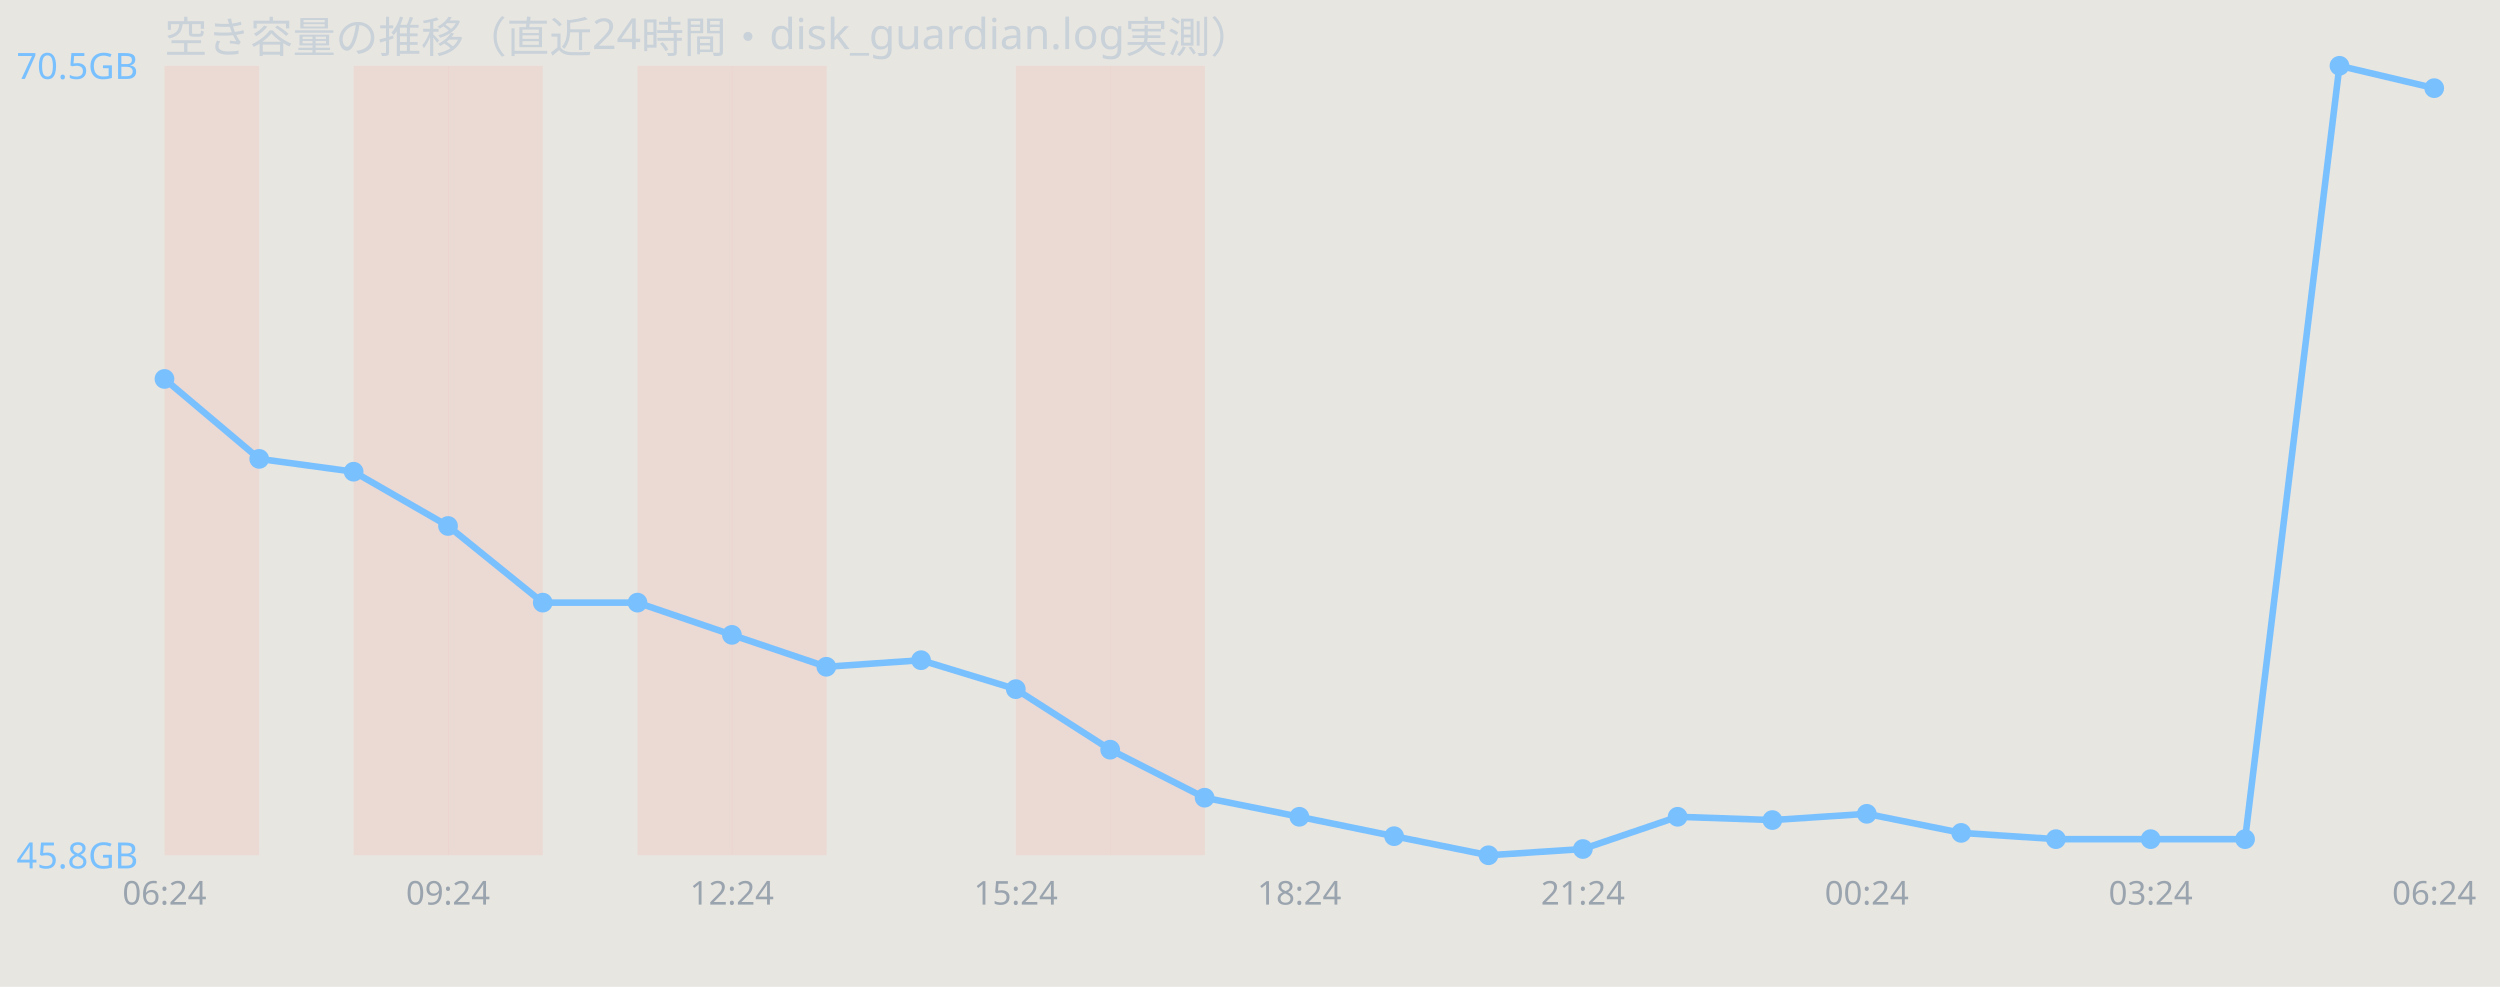
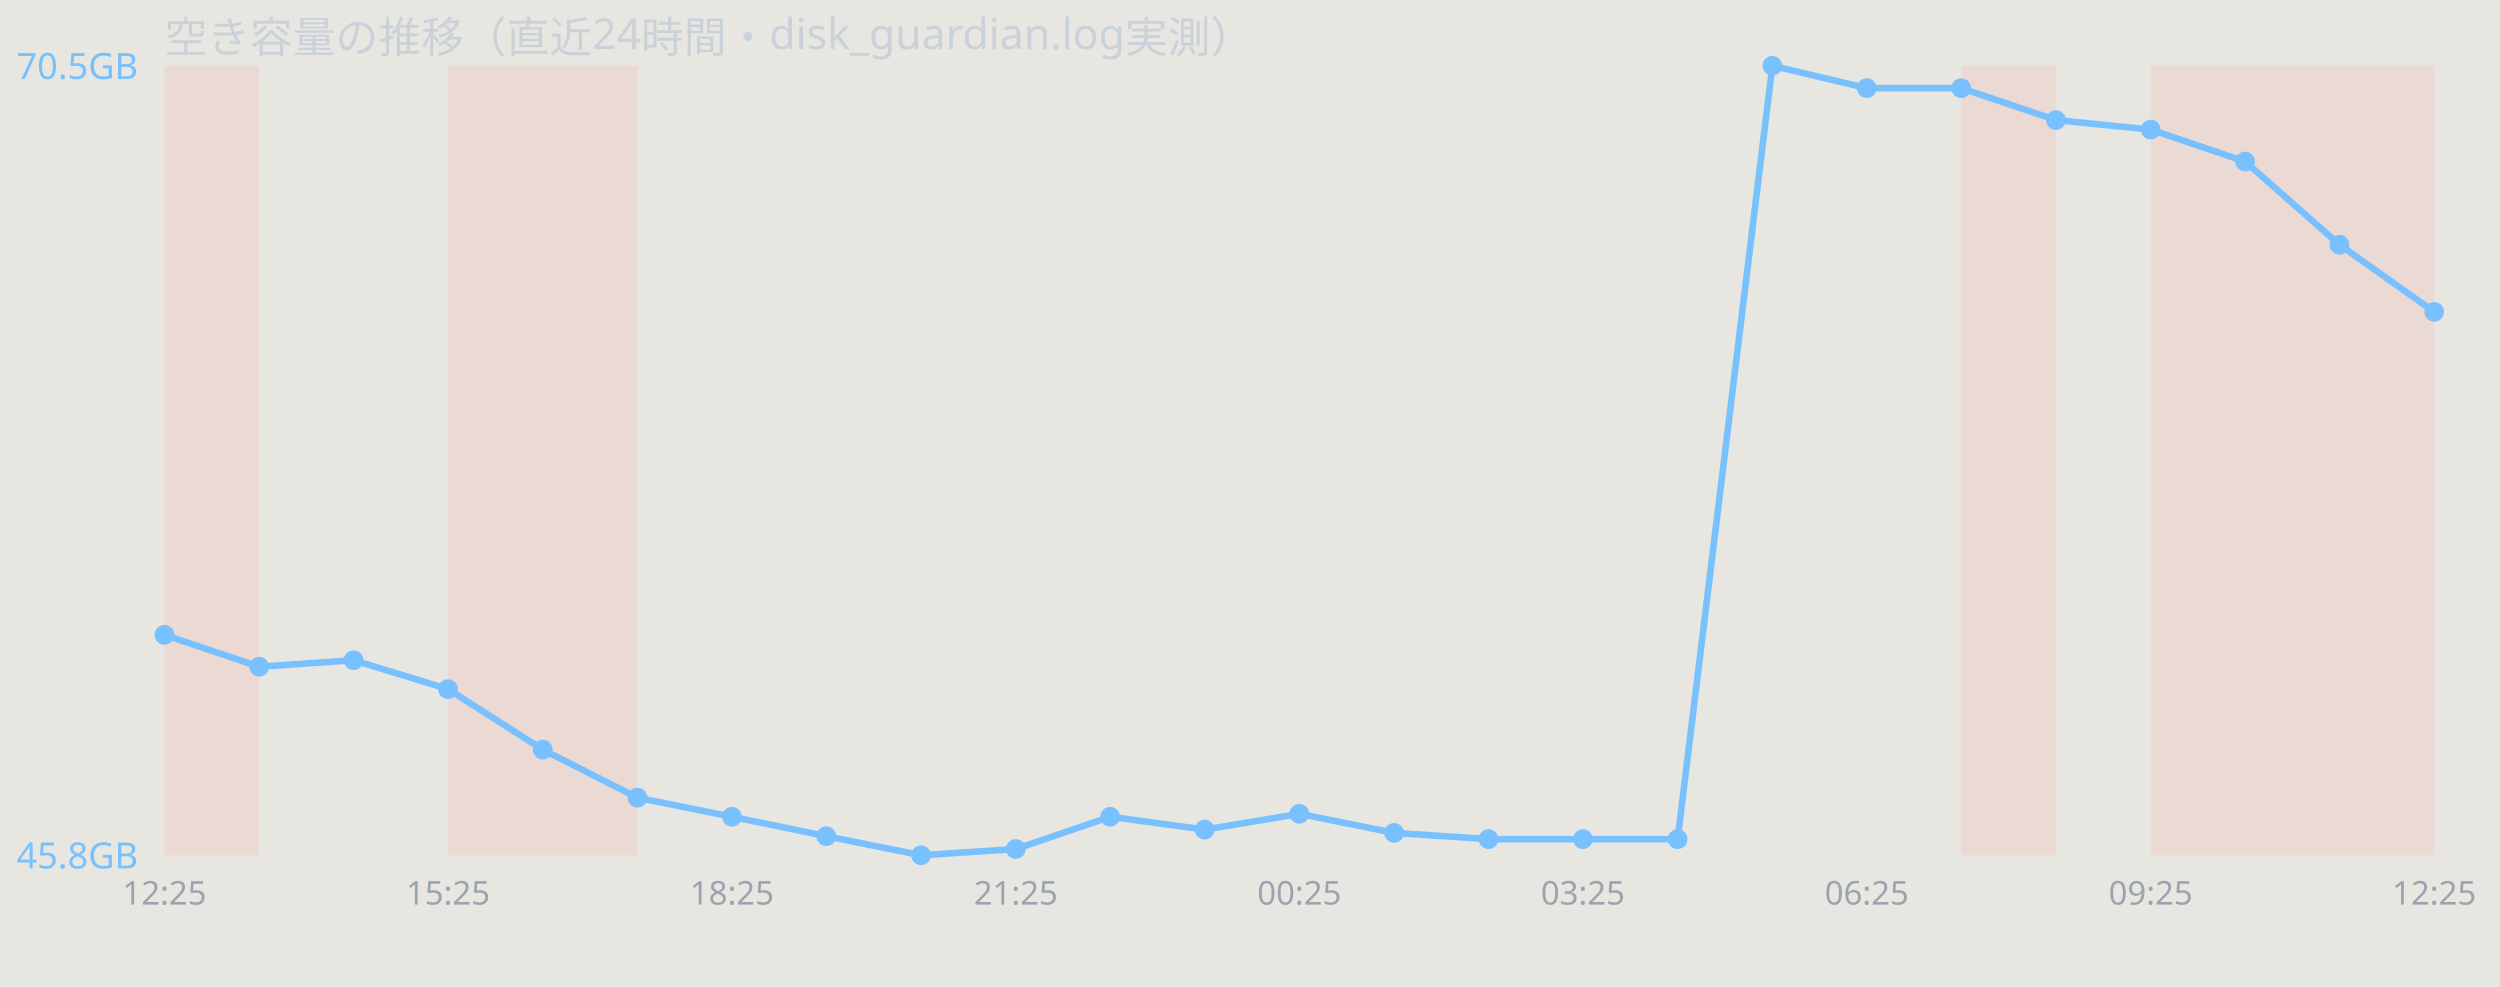
<svg xmlns="http://www.w3.org/2000/svg" width="760" height="300" viewBox="0 0 760 300" font-family="sans-serif">
  <rect width="760" height="300" fill="#e8e6e1" />
  <text x="50" y="16" font-size="13" fill="#c9d1d9">空き容量の推移（直近24時間・disk_guardian.log実測）</text>
  <rect x="50.0" y="20" width="28.8" height="240" fill="#ff7b72" opacity="0.12" />
-   <rect x="107.5" y="20" width="28.8" height="240" fill="#ff7b72" opacity="0.12" />
  <rect x="136.2" y="20" width="28.8" height="240" fill="#ff7b72" opacity="0.12" />
-   <rect x="193.8" y="20" width="28.8" height="240" fill="#ff7b72" opacity="0.12" />
-   <rect x="222.5" y="20" width="28.8" height="240" fill="#ff7b72" opacity="0.12" />
-   <rect x="308.8" y="20" width="28.8" height="240" fill="#ff7b72" opacity="0.12" />
-   <rect x="337.5" y="20" width="28.8" height="240" fill="#ff7b72" opacity="0.12" />
-   <polyline points="50.0,115.2 78.8,139.5 107.5,143.4 136.2,159.9 165.0,183.2 193.8,183.2 222.5,193.0 251.2,202.7 280.0,200.7 308.8,209.5 337.5,227.9 366.2,242.5 395.0,248.3 423.8,254.2 452.5,260.0 481.2,258.1 510.0,248.3 538.8,249.3 567.5,247.4 596.2,253.2 625.0,255.1 653.8,255.1 682.5,255.1 711.2,20.0 740.0,26.8" fill="none" stroke="#79c0ff" stroke-width="2" />
-   <circle cx="50.0" cy="115.2" r="3" fill="#79c0ff" />
-   <circle cx="78.8" cy="139.5" r="3" fill="#79c0ff" />
-   <circle cx="107.5" cy="143.4" r="3" fill="#79c0ff" />
-   <circle cx="136.2" cy="159.9" r="3" fill="#79c0ff" />
-   <circle cx="165.0" cy="183.2" r="3" fill="#79c0ff" />
-   <circle cx="193.8" cy="183.2" r="3" fill="#79c0ff" />
-   <circle cx="222.5" cy="193.0" r="3" fill="#79c0ff" />
-   <circle cx="251.2" cy="202.7" r="3" fill="#79c0ff" />
-   <circle cx="280.0" cy="200.7" r="3" fill="#79c0ff" />
-   <circle cx="308.8" cy="209.5" r="3" fill="#79c0ff" />
-   <circle cx="337.5" cy="227.9" r="3" fill="#79c0ff" />
-   <circle cx="366.2" cy="242.5" r="3" fill="#79c0ff" />
-   <circle cx="395.0" cy="248.3" r="3" fill="#79c0ff" />
-   <circle cx="423.8" cy="254.2" r="3" fill="#79c0ff" />
-   <circle cx="452.5" cy="260.0" r="3" fill="#79c0ff" />
-   <circle cx="481.2" cy="258.1" r="3" fill="#79c0ff" />
-   <circle cx="510.0" cy="248.3" r="3" fill="#79c0ff" />
-   <circle cx="538.8" cy="249.3" r="3" fill="#79c0ff" />
-   <circle cx="567.5" cy="247.4" r="3" fill="#79c0ff" />
-   <circle cx="596.2" cy="253.2" r="3" fill="#79c0ff" />
-   <circle cx="625.0" cy="255.1" r="3" fill="#79c0ff" />
-   <circle cx="653.8" cy="255.1" r="3" fill="#79c0ff" />
-   <circle cx="682.5" cy="255.1" r="3" fill="#79c0ff" />
-   <circle cx="711.2" cy="20.0" r="3" fill="#79c0ff" />
-   <circle cx="740.0" cy="26.8" r="3" fill="#79c0ff" />
+   <rect x="165.0" y="20" width="28.8" height="240" fill="#ff7b72" opacity="0.12" />
+   <rect x="596.2" y="20" width="28.8" height="240" fill="#ff7b72" opacity="0.12" />
+   <rect x="653.8" y="20" width="28.8" height="240" fill="#ff7b72" opacity="0.12" />
+   <rect x="682.5" y="20" width="28.8" height="240" fill="#ff7b72" opacity="0.12" />
+   <rect x="711.2" y="20" width="28.8" height="240" fill="#ff7b72" opacity="0.12" />
+   <polyline points="50.0,193.0 78.8,202.7 107.5,200.7 136.2,209.5 165.0,227.9 193.8,242.5 222.5,248.3 251.2,254.2 280.0,260.0 308.8,258.1 337.5,248.3 366.2,252.2 395.0,247.4 423.8,253.2 452.5,255.1 481.2,255.1 510.0,255.1 538.8,20.0 567.5,26.8 596.2,26.8 625.0,36.5 653.8,39.4 682.5,49.1 711.2,74.4 740.0,94.8" fill="none" stroke="#79c0ff" stroke-width="2" />
+   <circle cx="50.0" cy="193.0" r="3" fill="#79c0ff" />
+   <circle cx="78.8" cy="202.7" r="3" fill="#79c0ff" />
+   <circle cx="107.5" cy="200.7" r="3" fill="#79c0ff" />
+   <circle cx="136.2" cy="209.5" r="3" fill="#79c0ff" />
+   <circle cx="165.0" cy="227.9" r="3" fill="#79c0ff" />
+   <circle cx="193.8" cy="242.5" r="3" fill="#79c0ff" />
+   <circle cx="222.5" cy="248.3" r="3" fill="#79c0ff" />
+   <circle cx="251.2" cy="254.2" r="3" fill="#79c0ff" />
+   <circle cx="280.0" cy="260.0" r="3" fill="#79c0ff" />
+   <circle cx="308.8" cy="258.1" r="3" fill="#79c0ff" />
+   <circle cx="337.5" cy="248.3" r="3" fill="#79c0ff" />
+   <circle cx="366.2" cy="252.2" r="3" fill="#79c0ff" />
+   <circle cx="395.0" cy="247.4" r="3" fill="#79c0ff" />
+   <circle cx="423.8" cy="253.2" r="3" fill="#79c0ff" />
+   <circle cx="452.5" cy="255.1" r="3" fill="#79c0ff" />
+   <circle cx="481.2" cy="255.1" r="3" fill="#79c0ff" />
+   <circle cx="510.0" cy="255.1" r="3" fill="#79c0ff" />
+   <circle cx="538.8" cy="20.0" r="3" fill="#79c0ff" />
+   <circle cx="567.5" cy="26.8" r="3" fill="#79c0ff" />
+   <circle cx="596.2" cy="26.8" r="3" fill="#79c0ff" />
+   <circle cx="625.0" cy="36.5" r="3" fill="#79c0ff" />
+   <circle cx="653.8" cy="39.4" r="3" fill="#79c0ff" />
+   <circle cx="682.5" cy="49.1" r="3" fill="#79c0ff" />
+   <circle cx="711.2" cy="74.4" r="3" fill="#79c0ff" />
+   <circle cx="740.0" cy="94.8" r="3" fill="#79c0ff" />
  <text x="5" y="24.0" font-size="11" fill="#79c0ff">70.5GB</text>
  <text x="5" y="264.0" font-size="11" fill="#79c0ff">45.8GB</text>
-   <text x="50.0" y="275" font-size="10" fill="#9aa4ae" text-anchor="middle">06:24</text>
-   <text x="136.2" y="275" font-size="10" fill="#9aa4ae" text-anchor="middle">09:24</text>
-   <text x="222.5" y="275" font-size="10" fill="#9aa4ae" text-anchor="middle">12:24</text>
-   <text x="308.8" y="275" font-size="10" fill="#9aa4ae" text-anchor="middle">15:24</text>
-   <text x="395.0" y="275" font-size="10" fill="#9aa4ae" text-anchor="middle">18:24</text>
-   <text x="481.2" y="275" font-size="10" fill="#9aa4ae" text-anchor="middle">21:24</text>
-   <text x="567.5" y="275" font-size="10" fill="#9aa4ae" text-anchor="middle">00:24</text>
-   <text x="653.8" y="275" font-size="10" fill="#9aa4ae" text-anchor="middle">03:24</text>
-   <text x="740.0" y="275" font-size="10" fill="#9aa4ae" text-anchor="middle">06:24</text>
+   <text x="50.0" y="275" font-size="10" fill="#9aa4ae" text-anchor="middle">12:25</text>
+   <text x="136.2" y="275" font-size="10" fill="#9aa4ae" text-anchor="middle">15:25</text>
+   <text x="222.5" y="275" font-size="10" fill="#9aa4ae" text-anchor="middle">18:25</text>
+   <text x="308.8" y="275" font-size="10" fill="#9aa4ae" text-anchor="middle">21:25</text>
+   <text x="395.0" y="275" font-size="10" fill="#9aa4ae" text-anchor="middle">00:25</text>
+   <text x="481.2" y="275" font-size="10" fill="#9aa4ae" text-anchor="middle">03:25</text>
+   <text x="567.5" y="275" font-size="10" fill="#9aa4ae" text-anchor="middle">06:25</text>
+   <text x="653.8" y="275" font-size="10" fill="#9aa4ae" text-anchor="middle">09:25</text>
+   <text x="740.0" y="275" font-size="10" fill="#9aa4ae" text-anchor="middle">12:25</text>
</svg>
